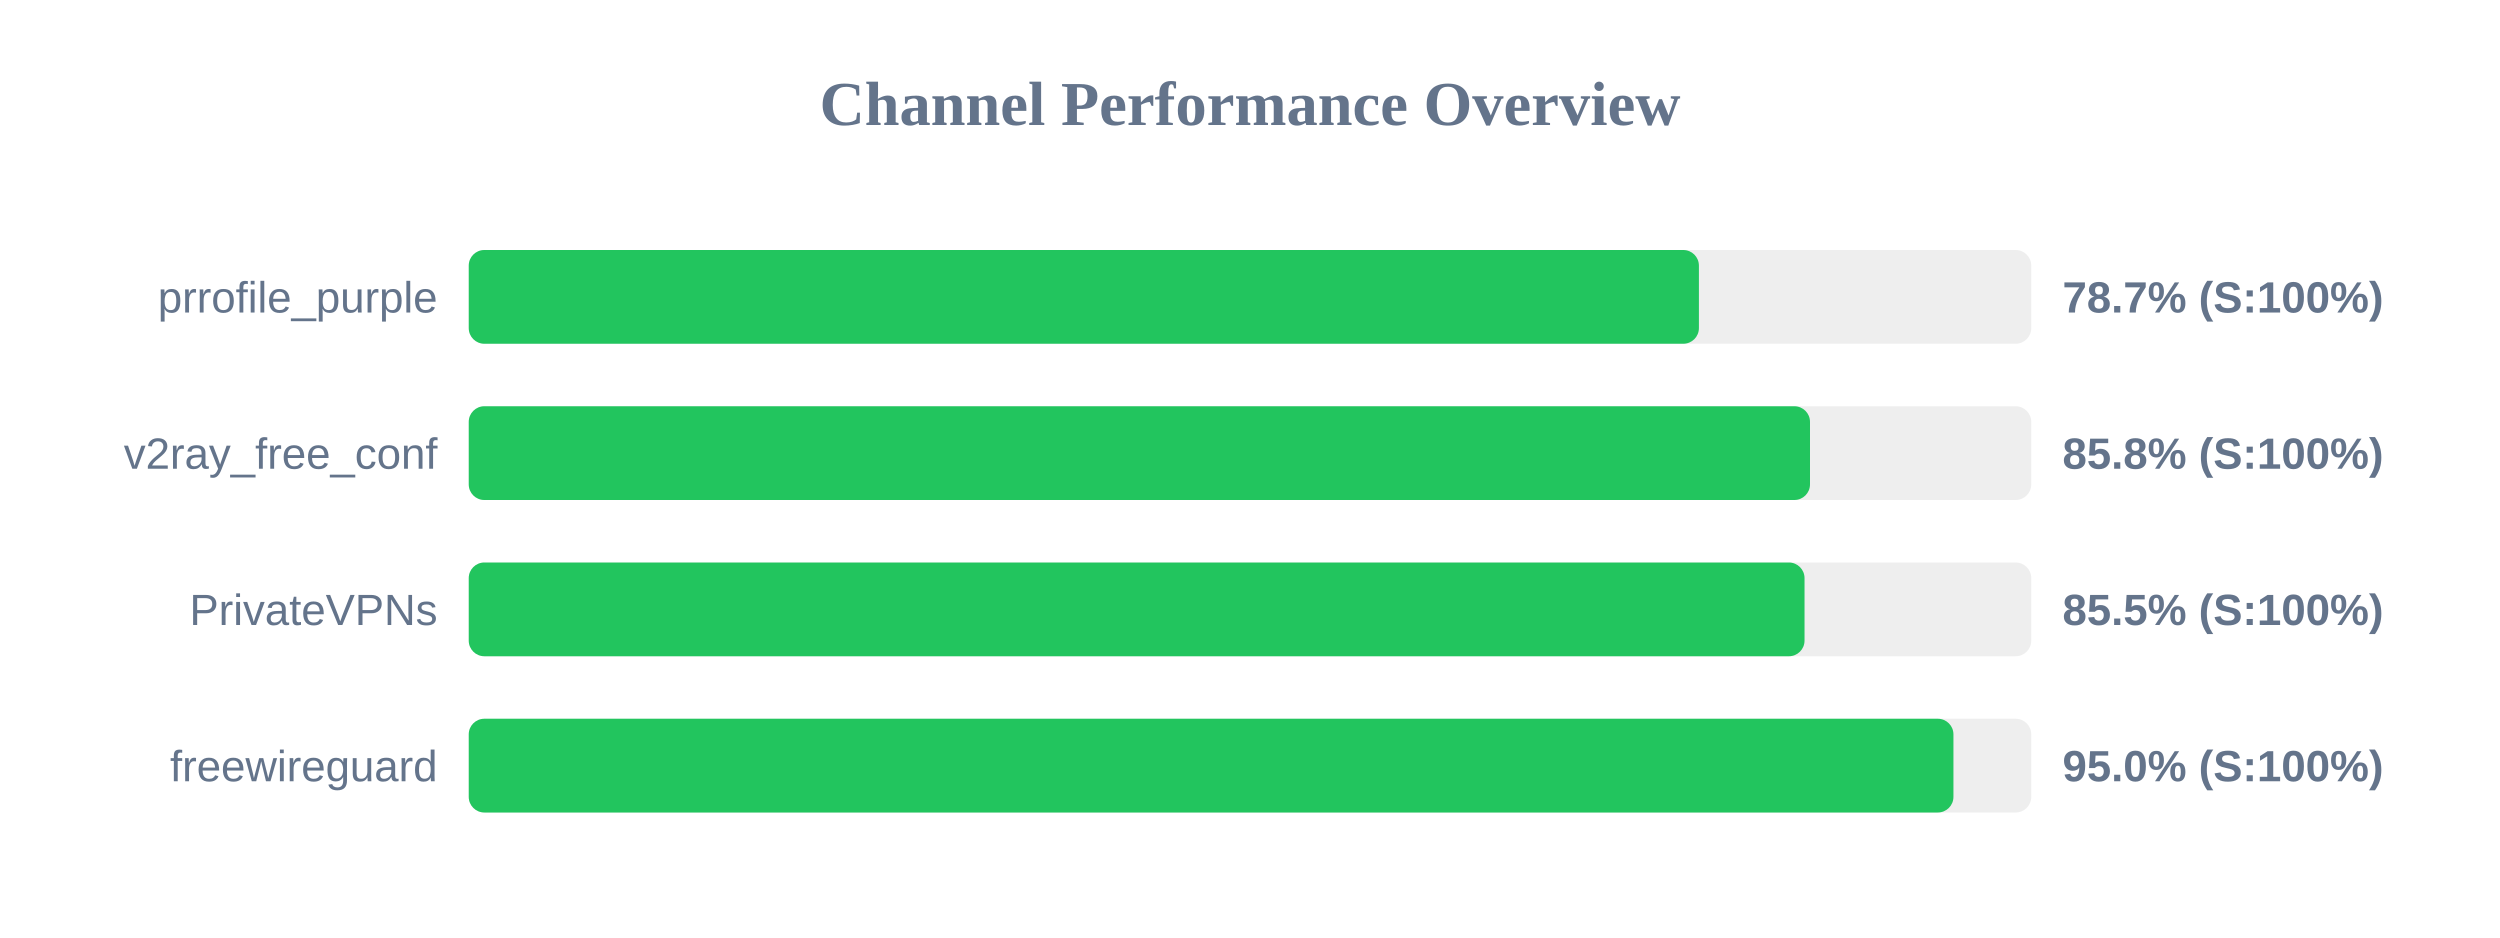
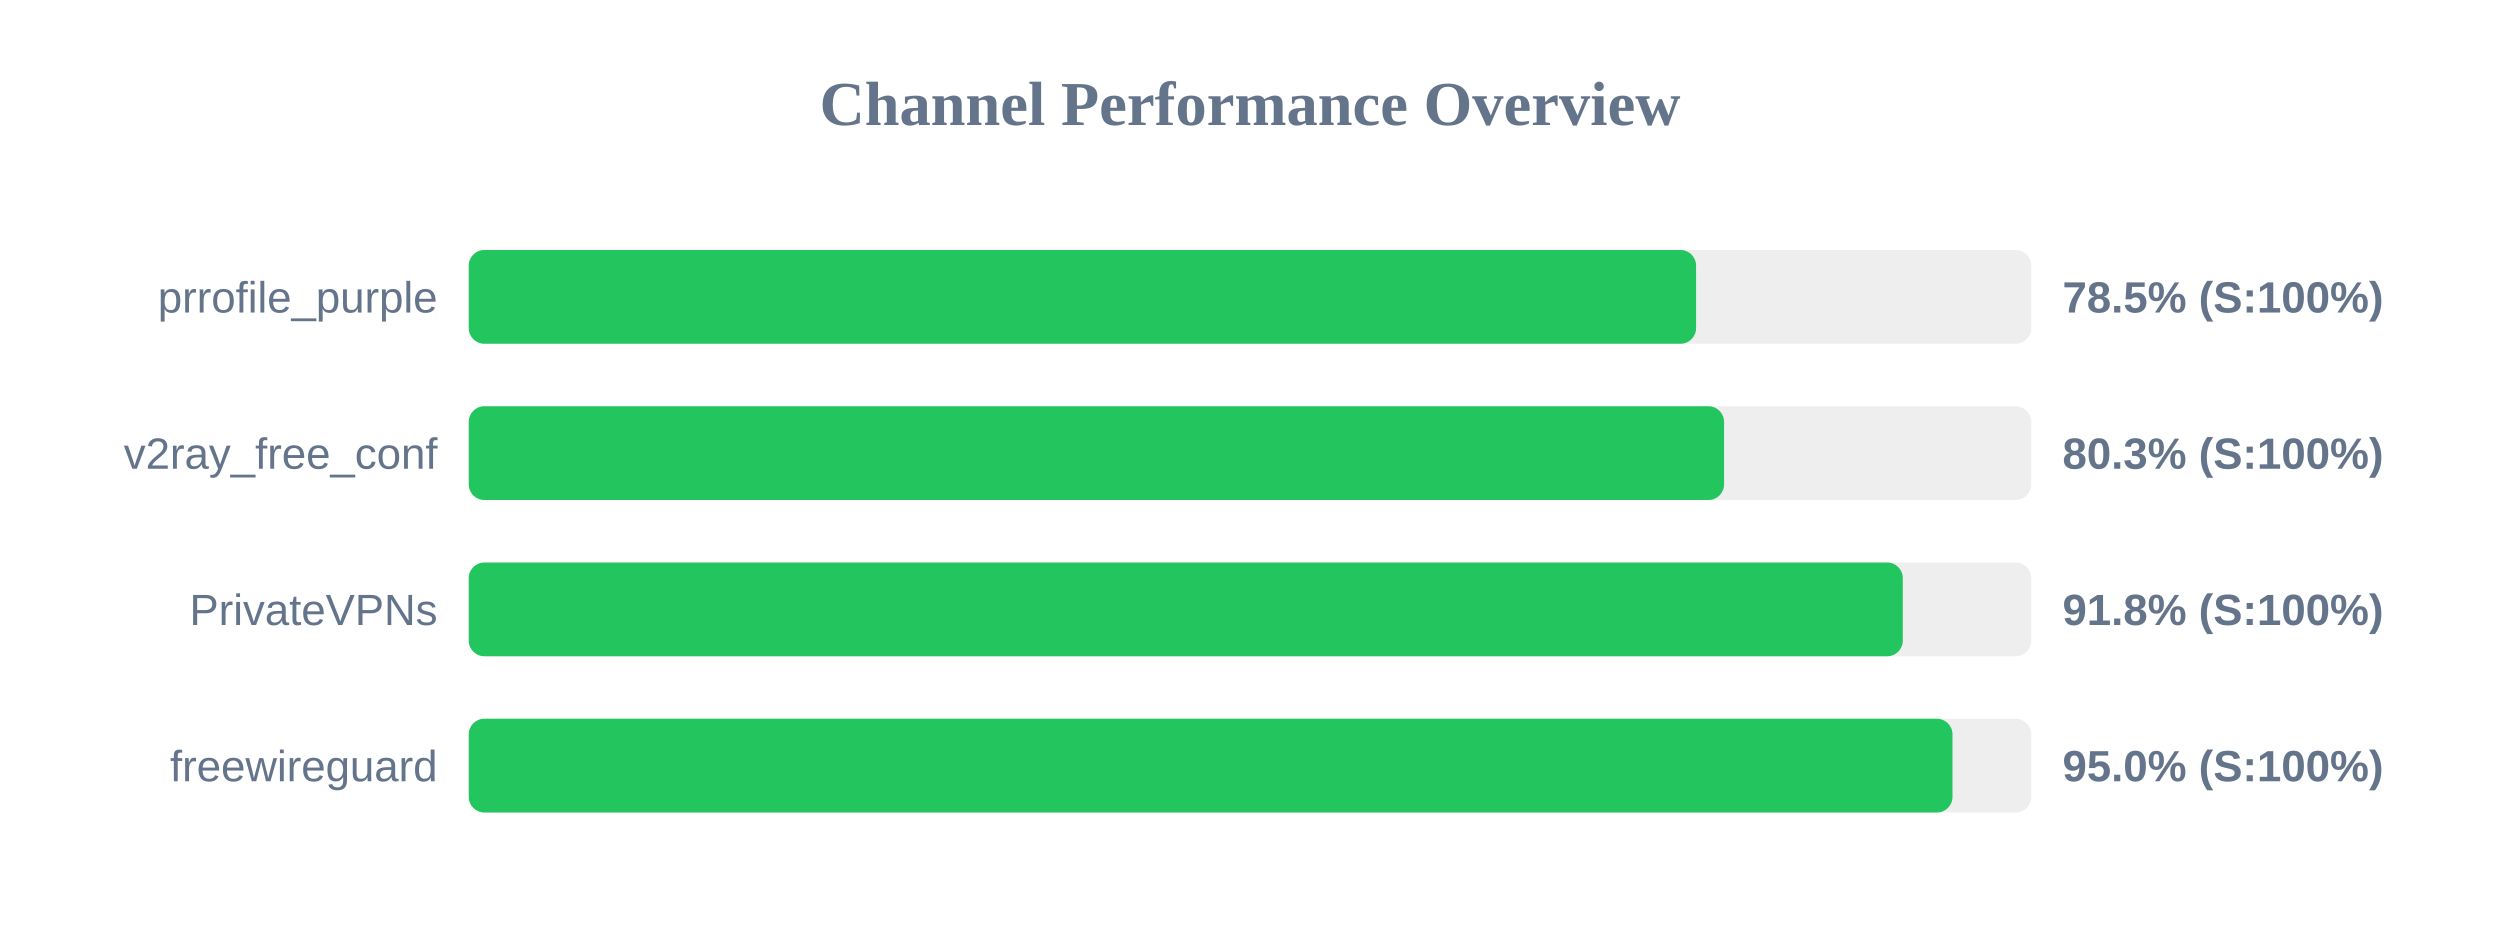
<svg xmlns="http://www.w3.org/2000/svg" width="800" height="300" version="1.1">
  <style>
        .row { font: 14px Arial; fill: #64748b; }
        .score { font: bold 14px Arial; fill: #64748b; }
    </style>
  <text x="400" y="40" text-anchor="middle" font-size="20px" font-weight="bold" fill="#64748b">Channel Performance Overview</text>
  <rect x="150" y="80" width="500" height="30" fill="#eee" rx="5" />
-   <rect x="150" y="80" width="393.65" height="30" fill="#22c55e" rx="5" />
+   <rect x="150" y="80" width="392.75" height="30" fill="#22c55e" rx="5" />
  <text x="140" y="100" text-anchor="end" class="row">prrofile_purple</text>
-   <text x="660" y="100" text-anchor="start" class="score">78.7% (S:100%)</text>
+   <text x="660" y="100" text-anchor="start" class="score">78.5% (S:100%)</text>
  <rect x="150" y="130" width="500" height="30" fill="#eee" rx="5" />
-   <rect x="150" y="130" width="429.2" height="30" fill="#22c55e" rx="5" />
+   <rect x="150" y="130" width="401.7" height="30" fill="#22c55e" rx="5" />
  <text x="140" y="150" text-anchor="end" class="row">v2ray_free_conf</text>
-   <text x="660" y="150" text-anchor="start" class="score">85.8% (S:100%)</text>
+   <text x="660" y="150" text-anchor="start" class="score">80.3% (S:100%)</text>
  <rect x="150" y="180" width="500" height="30" fill="#eee" rx="5" />
-   <rect x="150" y="180" width="427.45" height="30" fill="#22c55e" rx="5" />
+   <rect x="150" y="180" width="458.9" height="30" fill="#22c55e" rx="5" />
  <text x="140" y="200" text-anchor="end" class="row">PrivateVPNs</text>
-   <text x="660" y="200" text-anchor="start" class="score">85.5% (S:100%)</text>
+   <text x="660" y="200" text-anchor="start" class="score">91.8% (S:100%)</text>
  <rect x="150" y="230" width="500" height="30" fill="#eee" rx="5" />
-   <rect x="150" y="230" width="475.1" height="30" fill="#22c55e" rx="5" />
+   <rect x="150" y="230" width="474.8" height="30" fill="#22c55e" rx="5" />
  <text x="140" y="250" text-anchor="end" class="row">freewireguard</text>
  <text x="660" y="250" text-anchor="start" class="score">95.0% (S:100%)</text>
</svg>
